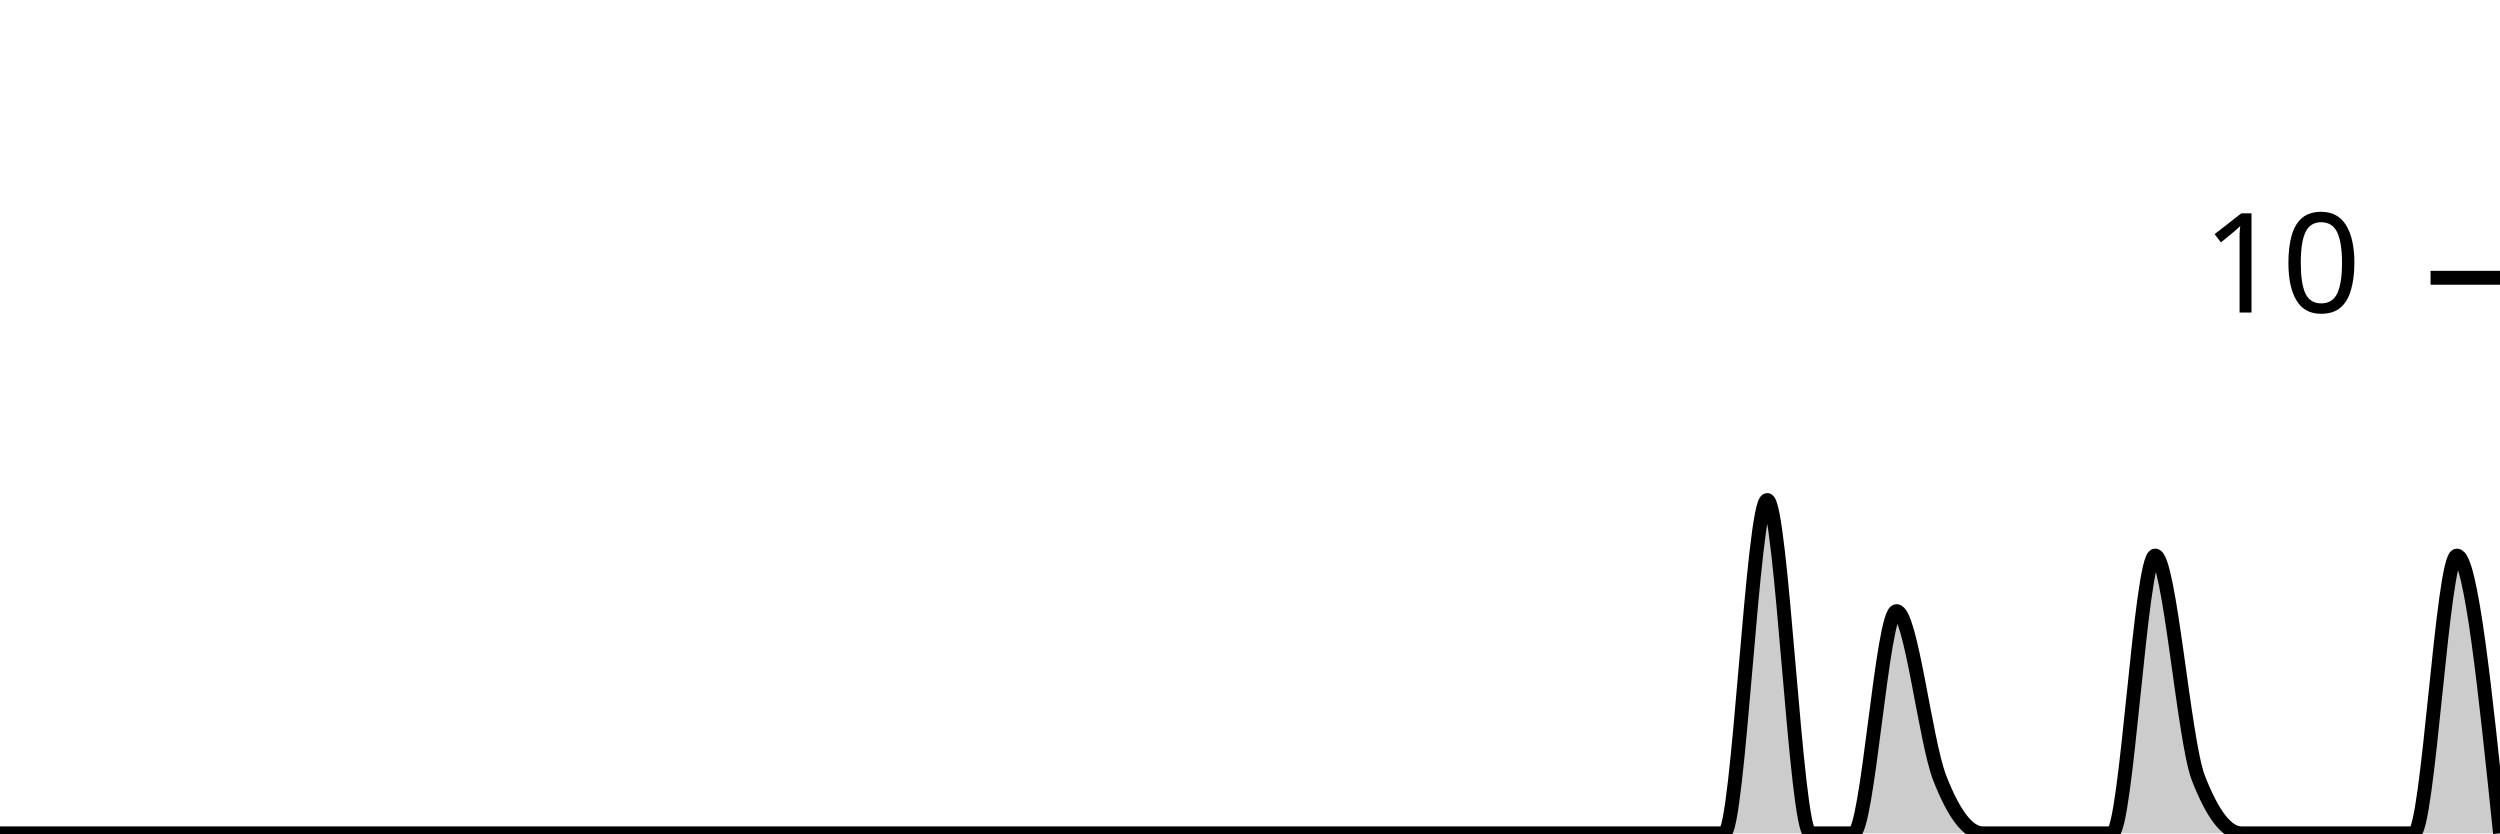
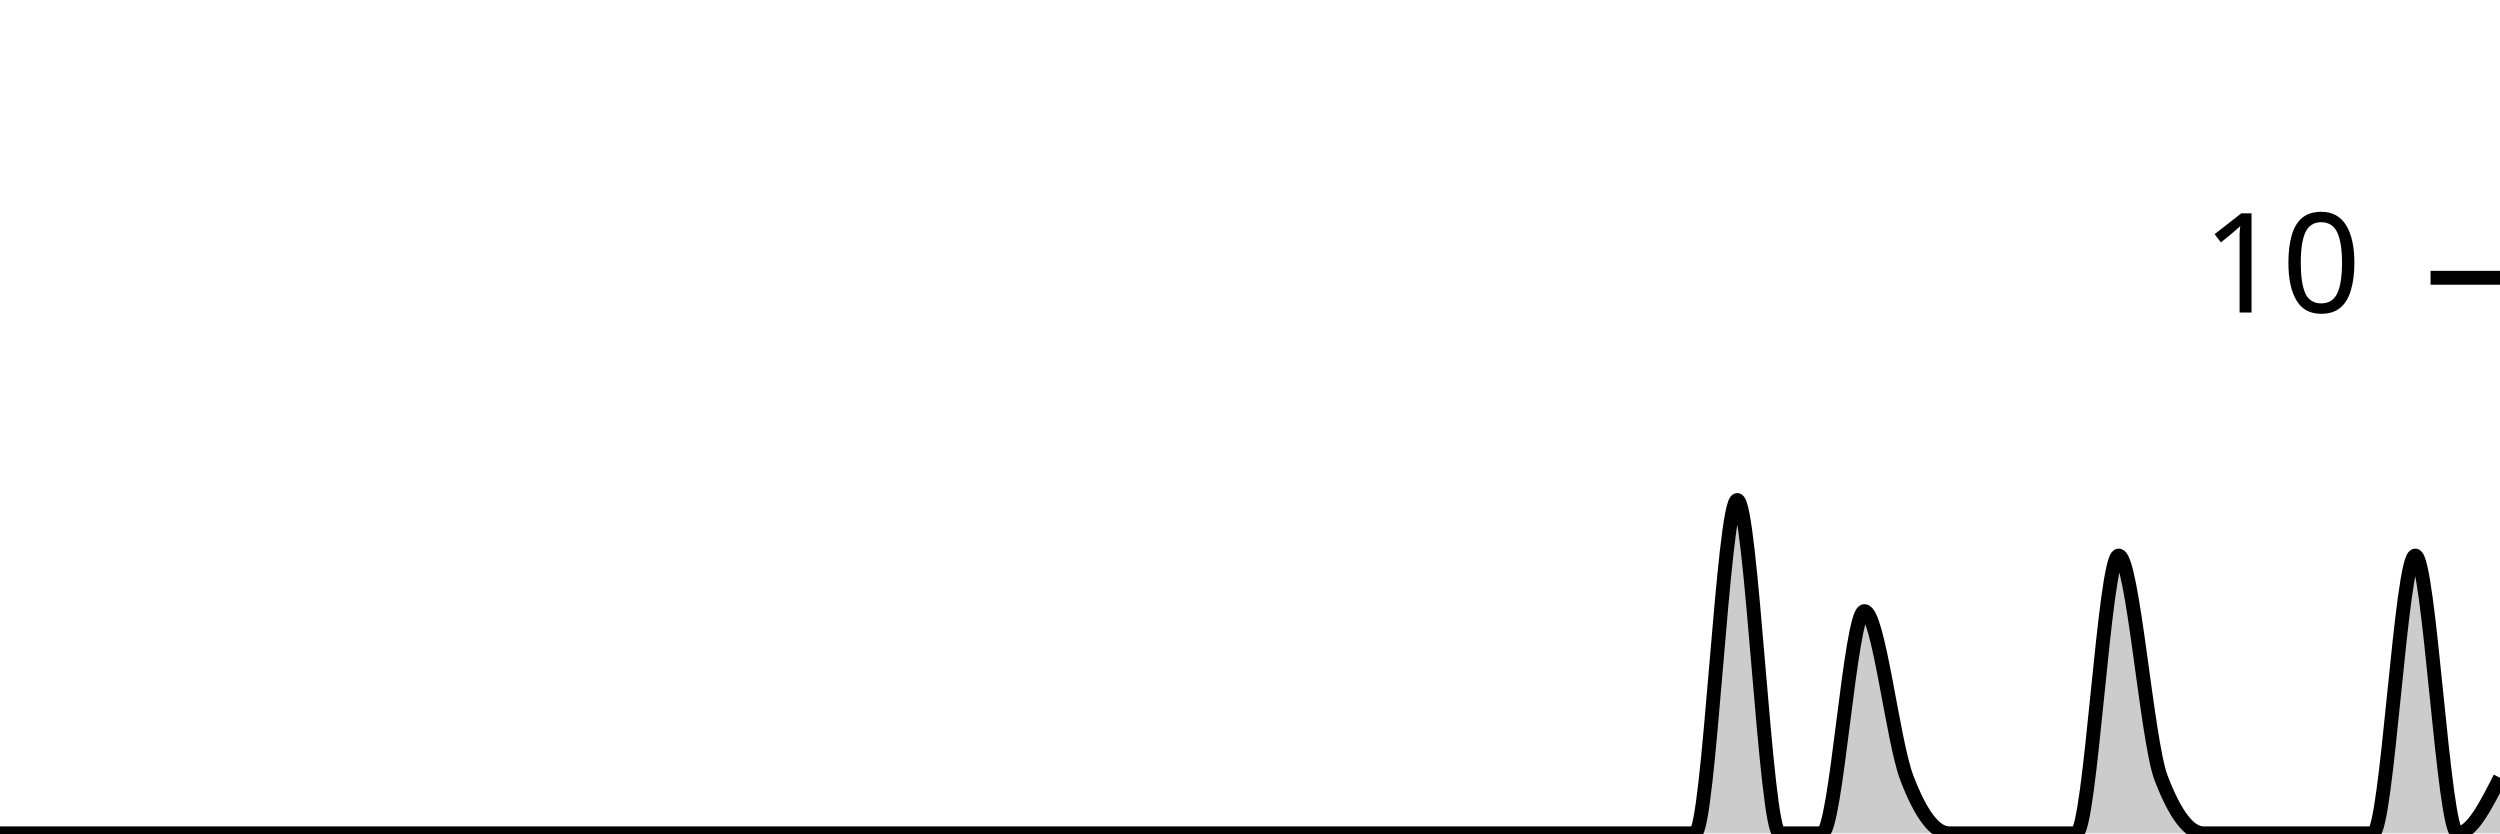
<svg xmlns="http://www.w3.org/2000/svg" viewBox="0 0 180 60">
  <g transform="translate(0,20)">
-     <path class="area" fill="rgba(0, 0, 0, 0.2)" d="M0,40C1.034,40,2.069,40,3.103,40C4.138,40,5.172,40,6.207,40C7.241,40,8.276,40,9.31,40C10.345,40,11.379,40,12.414,40C13.448,40,14.483,40,15.517,40C16.552,40,17.586,40,18.621,40C19.655,40,20.69,40,21.724,40C22.759,40,23.793,40,24.828,40C25.862,40,26.897,40,27.931,40C28.966,40,30,40,31.034,40C32.069,40,33.103,40,34.138,40C35.172,40,36.207,40,37.241,40C38.276,40,39.31,40,40.345,40C41.379,40,42.414,40,43.448,40C44.483,40,45.517,40,46.552,40C47.586,40,48.621,40,49.655,40C50.69,40,51.724,40,52.759,40C53.793,40,54.828,40,55.862,40C56.897,40,57.931,40,58.966,40C60,40,61.034,40,62.069,40C63.103,40,64.138,40,65.172,40C66.207,40,67.241,40,68.276,40C69.31,40,70.345,40,71.379,40C72.414,40,73.448,40,74.483,40C75.517,40,76.552,40,77.586,40C78.621,40,79.655,40,80.69,40C81.724,40,82.759,40,83.793,40C84.828,40,85.862,40,86.897,40C87.931,40,88.966,40,90,40C91.034,40,92.069,40,93.103,40C94.138,40,95.172,40,96.207,40C97.241,40,98.276,40,99.31,40C100.345,40,101.379,40,102.414,40C103.448,40,104.483,40,105.517,40C106.552,40,107.586,40,108.621,40C109.655,40,110.69,40,111.724,40C112.759,40,113.793,40,114.828,40C115.862,40,116.897,40,117.931,40C118.966,40,120,40,121.034,40C122.069,40,123.103,40,124.138,40C125.172,40,126.207,16,127.241,16C128.276,16,129.31,40,130.345,40C131.379,40,132.414,40,133.448,40C134.483,40,135.517,24,136.552,24C137.586,24,138.621,33.333,139.655,36C140.69,38.667,141.724,40,142.759,40C143.793,40,144.828,40,145.862,40C146.897,40,147.931,40,148.966,40C150,40,151.034,40,152.069,40C153.103,40,154.138,20,155.172,20C156.207,20,157.241,33.333,158.276,36C159.31,38.667,160.345,40,161.379,40C162.414,40,163.448,40,164.483,40C165.517,40,166.552,40,167.586,40C168.621,40,169.655,40,170.69,40C171.724,40,172.759,40,173.793,40C174.828,40,175.862,20,176.897,20C177.931,20,178.966,30,180,40L180,40C178.966,40,177.931,40,176.897,40C175.862,40,174.828,40,173.793,40C172.759,40,171.724,40,170.69,40C169.655,40,168.621,40,167.586,40C166.552,40,165.517,40,164.483,40C163.448,40,162.414,40,161.379,40C160.345,40,159.31,40,158.276,40C157.241,40,156.207,40,155.172,40C154.138,40,153.103,40,152.069,40C151.034,40,150,40,148.966,40C147.931,40,146.897,40,145.862,40C144.828,40,143.793,40,142.759,40C141.724,40,140.69,40,139.655,40C138.621,40,137.586,40,136.552,40C135.517,40,134.483,40,133.448,40C132.414,40,131.379,40,130.345,40C129.31,40,128.276,40,127.241,40C126.207,40,125.172,40,124.138,40C123.103,40,122.069,40,121.034,40C120,40,118.966,40,117.931,40C116.897,40,115.862,40,114.828,40C113.793,40,112.759,40,111.724,40C110.69,40,109.655,40,108.621,40C107.586,40,106.552,40,105.517,40C104.483,40,103.448,40,102.414,40C101.379,40,100.345,40,99.31,40C98.276,40,97.241,40,96.207,40C95.172,40,94.138,40,93.103,40C92.069,40,91.034,40,90,40C88.966,40,87.931,40,86.897,40C85.862,40,84.828,40,83.793,40C82.759,40,81.724,40,80.69,40C79.655,40,78.621,40,77.586,40C76.552,40,75.517,40,74.483,40C73.448,40,72.414,40,71.379,40C70.345,40,69.31,40,68.276,40C67.241,40,66.207,40,65.172,40C64.138,40,63.103,40,62.069,40C61.034,40,60,40,58.966,40C57.931,40,56.897,40,55.862,40C54.828,40,53.793,40,52.759,40C51.724,40,50.69,40,49.655,40C48.621,40,47.586,40,46.552,40C45.517,40,44.483,40,43.448,40C42.414,40,41.379,40,40.345,40C39.31,40,38.276,40,37.241,40C36.207,40,35.172,40,34.138,40C33.103,40,32.069,40,31.034,40C30,40,28.966,40,27.931,40C26.897,40,25.862,40,24.828,40C23.793,40,22.759,40,21.724,40C20.69,40,19.655,40,18.621,40C17.586,40,16.552,40,15.517,40C14.483,40,13.448,40,12.414,40C11.379,40,10.345,40,9.31,40C8.276,40,7.241,40,6.207,40C5.172,40,4.138,40,3.103,40C2.069,40,1.034,40,0,40Z" />
-     <path class="line" stroke="black" fill="none" d="M0,40C1.034,40,2.069,40,3.103,40C4.138,40,5.172,40,6.207,40C7.241,40,8.276,40,9.31,40C10.345,40,11.379,40,12.414,40C13.448,40,14.483,40,15.517,40C16.552,40,17.586,40,18.621,40C19.655,40,20.69,40,21.724,40C22.759,40,23.793,40,24.828,40C25.862,40,26.897,40,27.931,40C28.966,40,30,40,31.034,40C32.069,40,33.103,40,34.138,40C35.172,40,36.207,40,37.241,40C38.276,40,39.31,40,40.345,40C41.379,40,42.414,40,43.448,40C44.483,40,45.517,40,46.552,40C47.586,40,48.621,40,49.655,40C50.69,40,51.724,40,52.759,40C53.793,40,54.828,40,55.862,40C56.897,40,57.931,40,58.966,40C60,40,61.034,40,62.069,40C63.103,40,64.138,40,65.172,40C66.207,40,67.241,40,68.276,40C69.31,40,70.345,40,71.379,40C72.414,40,73.448,40,74.483,40C75.517,40,76.552,40,77.586,40C78.621,40,79.655,40,80.69,40C81.724,40,82.759,40,83.793,40C84.828,40,85.862,40,86.897,40C87.931,40,88.966,40,90,40C91.034,40,92.069,40,93.103,40C94.138,40,95.172,40,96.207,40C97.241,40,98.276,40,99.31,40C100.345,40,101.379,40,102.414,40C103.448,40,104.483,40,105.517,40C106.552,40,107.586,40,108.621,40C109.655,40,110.69,40,111.724,40C112.759,40,113.793,40,114.828,40C115.862,40,116.897,40,117.931,40C118.966,40,120,40,121.034,40C122.069,40,123.103,40,124.138,40C125.172,40,126.207,16,127.241,16C128.276,16,129.31,40,130.345,40C131.379,40,132.414,40,133.448,40C134.483,40,135.517,24,136.552,24C137.586,24,138.621,33.333,139.655,36C140.69,38.667,141.724,40,142.759,40C143.793,40,144.828,40,145.862,40C146.897,40,147.931,40,148.966,40C150,40,151.034,40,152.069,40C153.103,40,154.138,20,155.172,20C156.207,20,157.241,33.333,158.276,36C159.31,38.667,160.345,40,161.379,40C162.414,40,163.448,40,164.483,40C165.517,40,166.552,40,167.586,40C168.621,40,169.655,40,170.69,40C171.724,40,172.759,40,173.793,40C174.828,40,175.862,20,176.897,20C177.931,20,178.966,30,180,40" />
+     <path class="area" fill="rgba(0, 0, 0, 0.2)" d="M0,40C1.017,40,2.034,40,3.051,40C4.068,40,5.085,40,6.102,40C7.119,40,8.136,40,9.153,40C10.169,40,11.186,40,12.203,40C13.22,40,14.237,40,15.254,40C16.271,40,17.288,40,18.305,40C19.322,40,20.339,40,21.356,40C22.373,40,23.39,40,24.407,40C25.424,40,26.441,40,27.458,40C28.475,40,29.492,40,30.508,40C31.525,40,32.542,40,33.559,40C34.576,40,35.593,40,36.61,40C37.627,40,38.644,40,39.661,40C40.678,40,41.695,40,42.712,40C43.729,40,44.746,40,45.763,40C46.78,40,47.797,40,48.814,40C49.831,40,50.847,40,51.864,40C52.881,40,53.898,40,54.915,40C55.932,40,56.949,40,57.966,40C58.983,40,60,40,61.017,40C62.034,40,63.051,40,64.068,40C65.085,40,66.102,40,67.119,40C68.136,40,69.153,40,70.169,40C71.186,40,72.203,40,73.22,40C74.237,40,75.254,40,76.271,40C77.288,40,78.305,40,79.322,40C80.339,40,81.356,40,82.373,40C83.39,40,84.407,40,85.424,40C86.441,40,87.458,40,88.475,40C89.492,40,90.508,40,91.525,40C92.542,40,93.559,40,94.576,40C95.593,40,96.61,40,97.627,40C98.644,40,99.661,40,100.678,40C101.695,40,102.712,40,103.729,40C104.746,40,105.763,40,106.78,40C107.797,40,108.814,40,109.831,40C110.847,40,111.864,40,112.881,40C113.898,40,114.915,40,115.932,40C116.949,40,117.966,40,118.983,40C120,40,121.017,40,122.034,40C123.051,40,124.068,16,125.085,16C126.102,16,127.119,40,128.136,40C129.153,40,130.169,40,131.186,40C132.203,40,133.22,24,134.237,24C135.254,24,136.271,33.333,137.288,36C138.305,38.667,139.322,40,140.339,40C141.356,40,142.373,40,143.39,40C144.407,40,145.424,40,146.441,40C147.458,40,148.475,40,149.492,40C150.508,40,151.525,20,152.542,20C153.559,20,154.576,33.333,155.593,36C156.61,38.667,157.627,40,158.644,40C159.661,40,160.678,40,161.695,40C162.712,40,163.729,40,164.746,40C165.763,40,166.78,40,167.797,40C168.814,40,169.831,40,170.847,40C171.864,40,172.881,20,173.898,20C174.915,20,175.932,40,176.949,40C177.966,40,178.983,38,180,36L180,40C178.983,40,177.966,40,176.949,40C175.932,40,174.915,40,173.898,40C172.881,40,171.864,40,170.847,40C169.831,40,168.814,40,167.797,40C166.78,40,165.763,40,164.746,40C163.729,40,162.712,40,161.695,40C160.678,40,159.661,40,158.644,40C157.627,40,156.61,40,155.593,40C154.576,40,153.559,40,152.542,40C151.525,40,150.508,40,149.492,40C148.475,40,147.458,40,146.441,40C145.424,40,144.407,40,143.39,40C142.373,40,141.356,40,140.339,40C139.322,40,138.305,40,137.288,40C136.271,40,135.254,40,134.237,40C133.22,40,132.203,40,131.186,40C130.169,40,129.153,40,128.136,40C127.119,40,126.102,40,125.085,40C124.068,40,123.051,40,122.034,40C121.017,40,120,40,118.983,40C117.966,40,116.949,40,115.932,40C114.915,40,113.898,40,112.881,40C111.864,40,110.847,40,109.831,40C108.814,40,107.797,40,106.78,40C105.763,40,104.746,40,103.729,40C102.712,40,101.695,40,100.678,40C99.661,40,98.644,40,97.627,40C96.61,40,95.593,40,94.576,40C93.559,40,92.542,40,91.525,40C90.508,40,89.492,40,88.475,40C87.458,40,86.441,40,85.424,40C84.407,40,83.39,40,82.373,40C81.356,40,80.339,40,79.322,40C78.305,40,77.288,40,76.271,40C75.254,40,74.237,40,73.22,40C72.203,40,71.186,40,70.169,40C69.153,40,68.136,40,67.119,40C66.102,40,65.085,40,64.068,40C63.051,40,62.034,40,61.017,40C60,40,58.983,40,57.966,40C56.949,40,55.932,40,54.915,40C53.898,40,52.881,40,51.864,40C50.847,40,49.831,40,48.814,40C47.797,40,46.78,40,45.763,40C44.746,40,43.729,40,42.712,40C41.695,40,40.678,40,39.661,40C38.644,40,37.627,40,36.61,40C35.593,40,34.576,40,33.559,40C32.542,40,31.525,40,30.508,40C29.492,40,28.475,40,27.458,40C26.441,40,25.424,40,24.407,40C23.39,40,22.373,40,21.356,40C20.339,40,19.322,40,18.305,40C17.288,40,16.271,40,15.254,40C14.237,40,13.22,40,12.203,40C11.186,40,10.169,40,9.153,40C8.136,40,7.119,40,6.102,40C5.085,40,4.068,40,3.051,40C2.034,40,1.017,40,0,40Z" />
+     <path class="line" stroke="black" fill="none" d="M0,40C1.017,40,2.034,40,3.051,40C4.068,40,5.085,40,6.102,40C7.119,40,8.136,40,9.153,40C10.169,40,11.186,40,12.203,40C13.22,40,14.237,40,15.254,40C16.271,40,17.288,40,18.305,40C19.322,40,20.339,40,21.356,40C22.373,40,23.39,40,24.407,40C25.424,40,26.441,40,27.458,40C28.475,40,29.492,40,30.508,40C31.525,40,32.542,40,33.559,40C34.576,40,35.593,40,36.61,40C37.627,40,38.644,40,39.661,40C40.678,40,41.695,40,42.712,40C43.729,40,44.746,40,45.763,40C46.78,40,47.797,40,48.814,40C49.831,40,50.847,40,51.864,40C52.881,40,53.898,40,54.915,40C55.932,40,56.949,40,57.966,40C58.983,40,60,40,61.017,40C62.034,40,63.051,40,64.068,40C65.085,40,66.102,40,67.119,40C68.136,40,69.153,40,70.169,40C71.186,40,72.203,40,73.22,40C74.237,40,75.254,40,76.271,40C77.288,40,78.305,40,79.322,40C80.339,40,81.356,40,82.373,40C83.39,40,84.407,40,85.424,40C86.441,40,87.458,40,88.475,40C89.492,40,90.508,40,91.525,40C92.542,40,93.559,40,94.576,40C95.593,40,96.61,40,97.627,40C98.644,40,99.661,40,100.678,40C101.695,40,102.712,40,103.729,40C104.746,40,105.763,40,106.78,40C107.797,40,108.814,40,109.831,40C110.847,40,111.864,40,112.881,40C113.898,40,114.915,40,115.932,40C116.949,40,117.966,40,118.983,40C120,40,121.017,40,122.034,40C123.051,40,124.068,16,125.085,16C126.102,16,127.119,40,128.136,40C129.153,40,130.169,40,131.186,40C132.203,40,133.22,24,134.237,24C135.254,24,136.271,33.333,137.288,36C138.305,38.667,139.322,40,140.339,40C141.356,40,142.373,40,143.39,40C144.407,40,145.424,40,146.441,40C147.458,40,148.475,40,149.492,40C150.508,40,151.525,20,152.542,20C153.559,20,154.576,33.333,155.593,36C156.61,38.667,157.627,40,158.644,40C159.661,40,160.678,40,161.695,40C162.712,40,163.729,40,164.746,40C165.763,40,166.78,40,167.797,40C168.814,40,169.831,40,170.847,40C171.864,40,172.881,20,173.898,20C174.915,20,175.932,40,176.949,40C177.966,40,178.983,38,180,36" />
    <path class="axis-ceiling" stroke-width="1" stroke="black" fill="none" d="M175,0L180,0" />
    <text class="axis-ceiling-label" font-family="sans-serif" text-anchor="end" font-size="10px" x="170" y="2.5">10</text>
  </g>
</svg>
